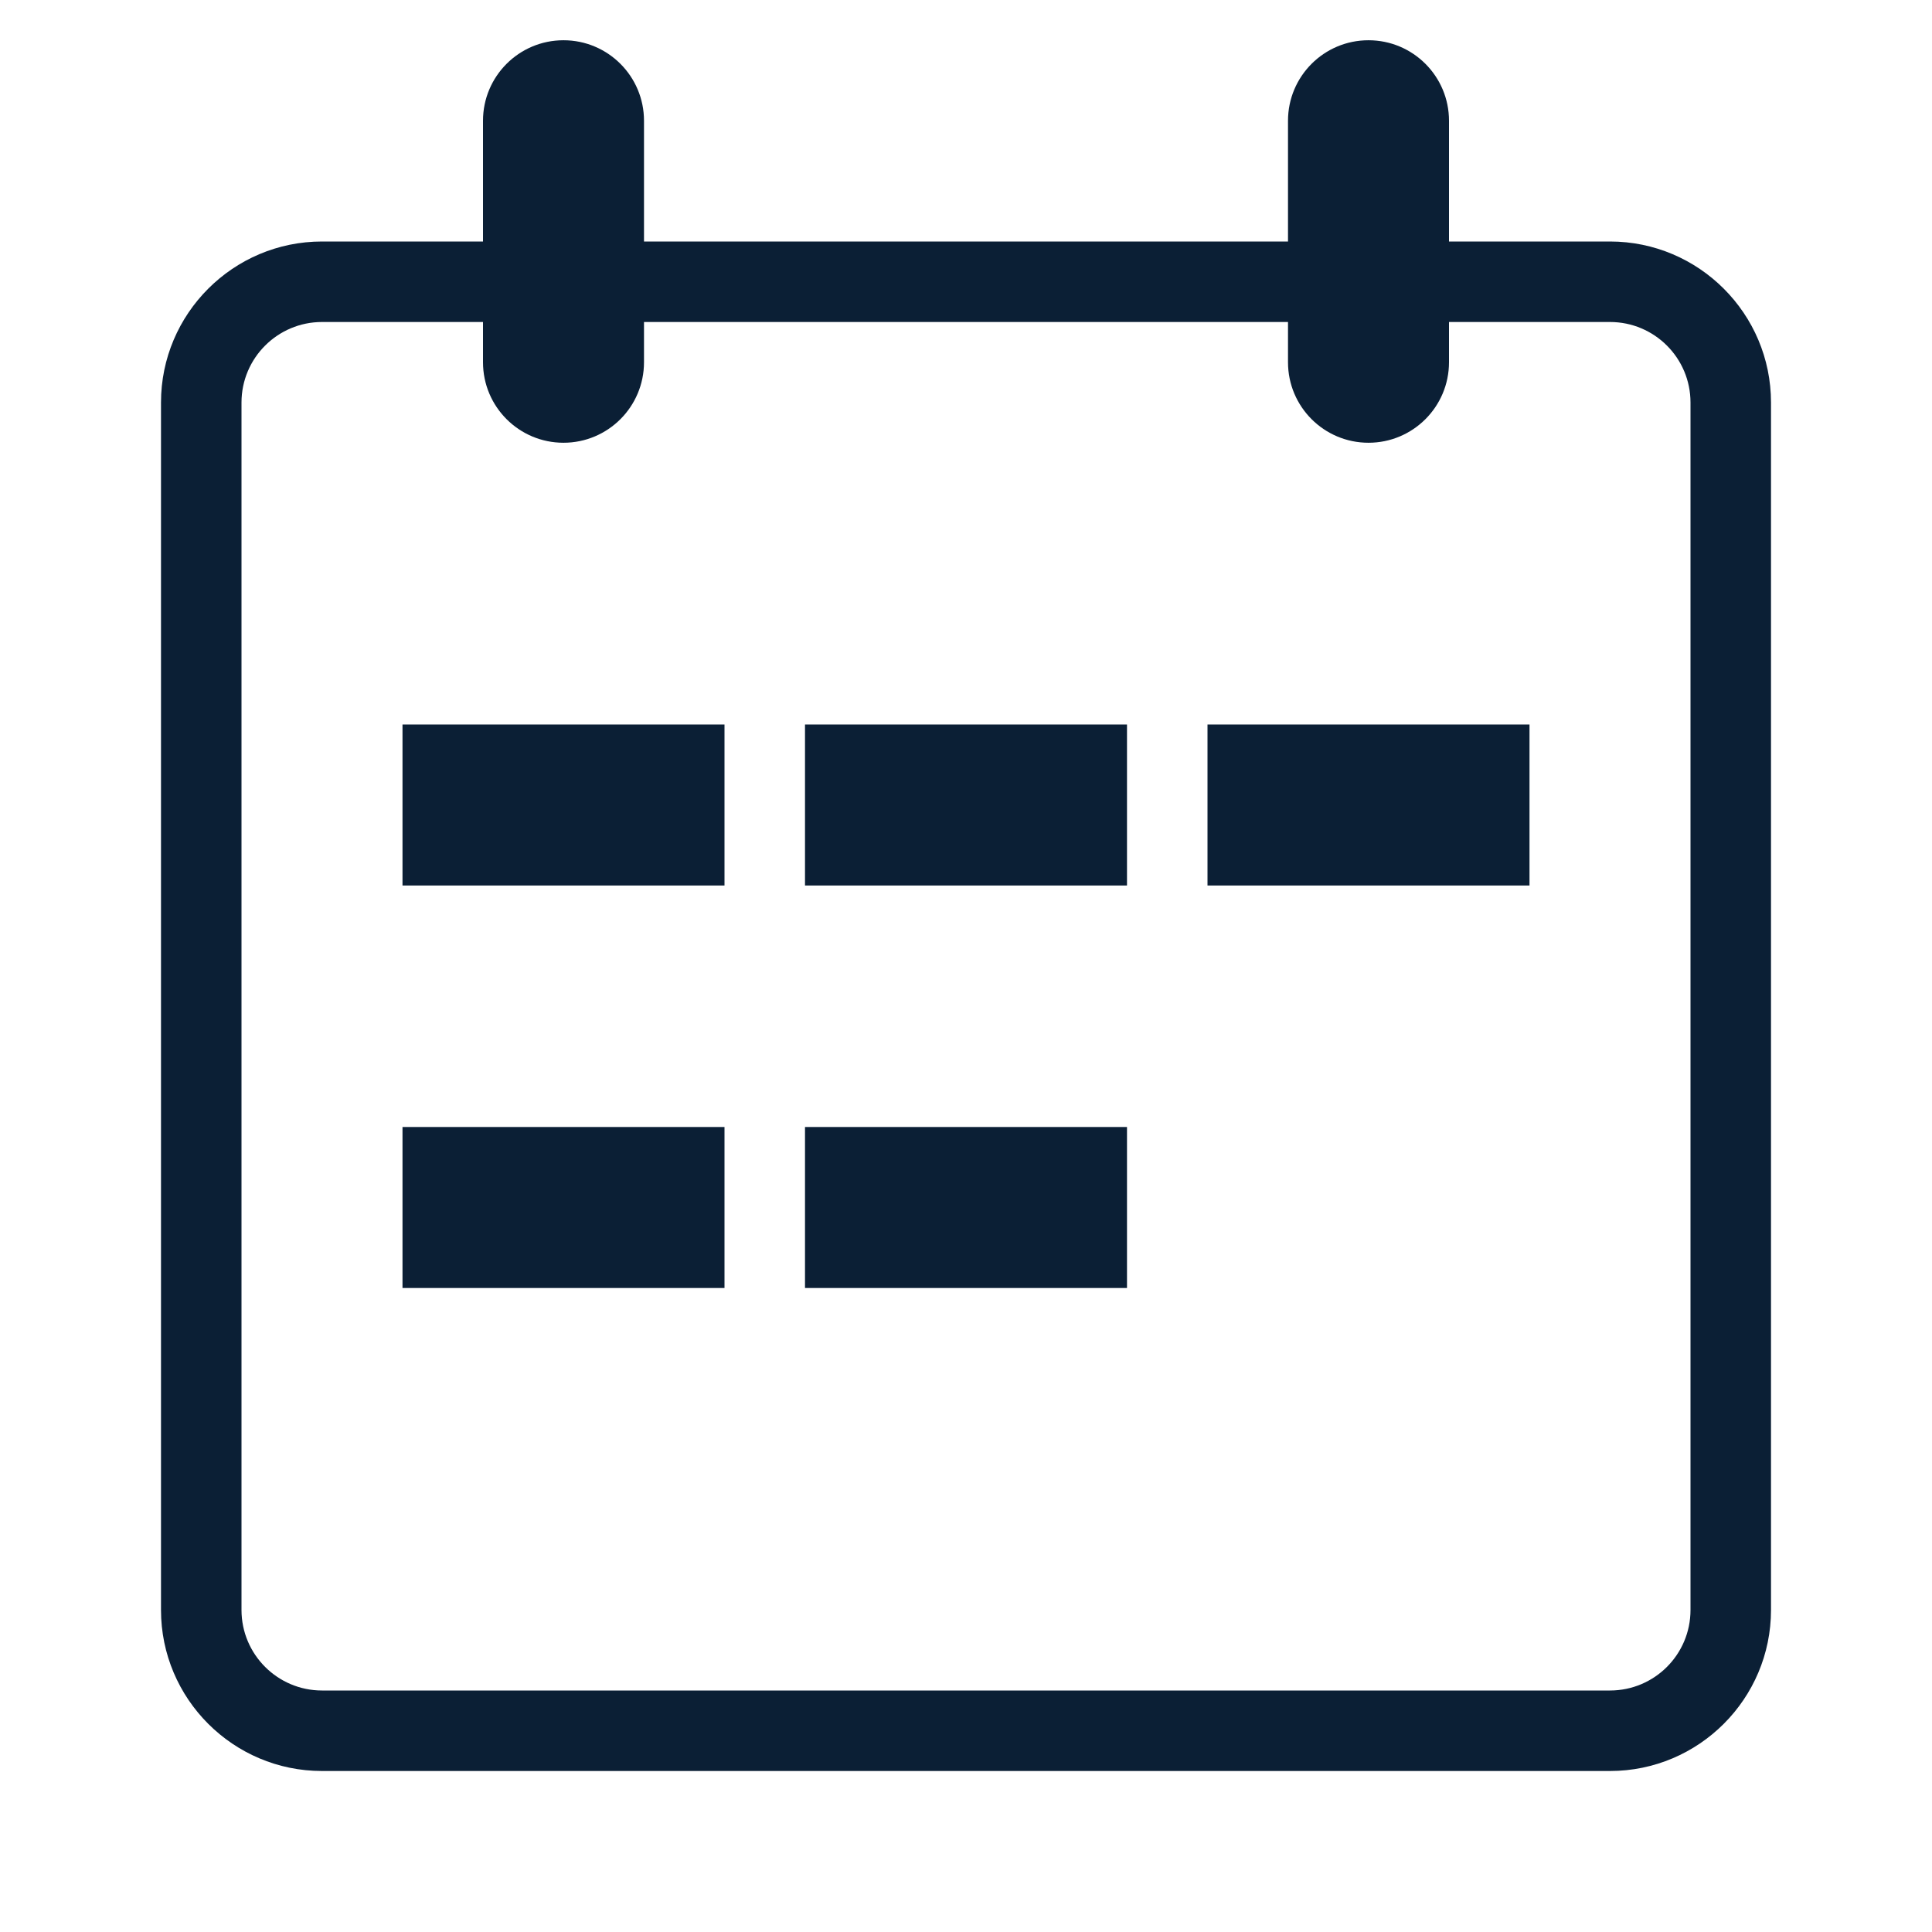
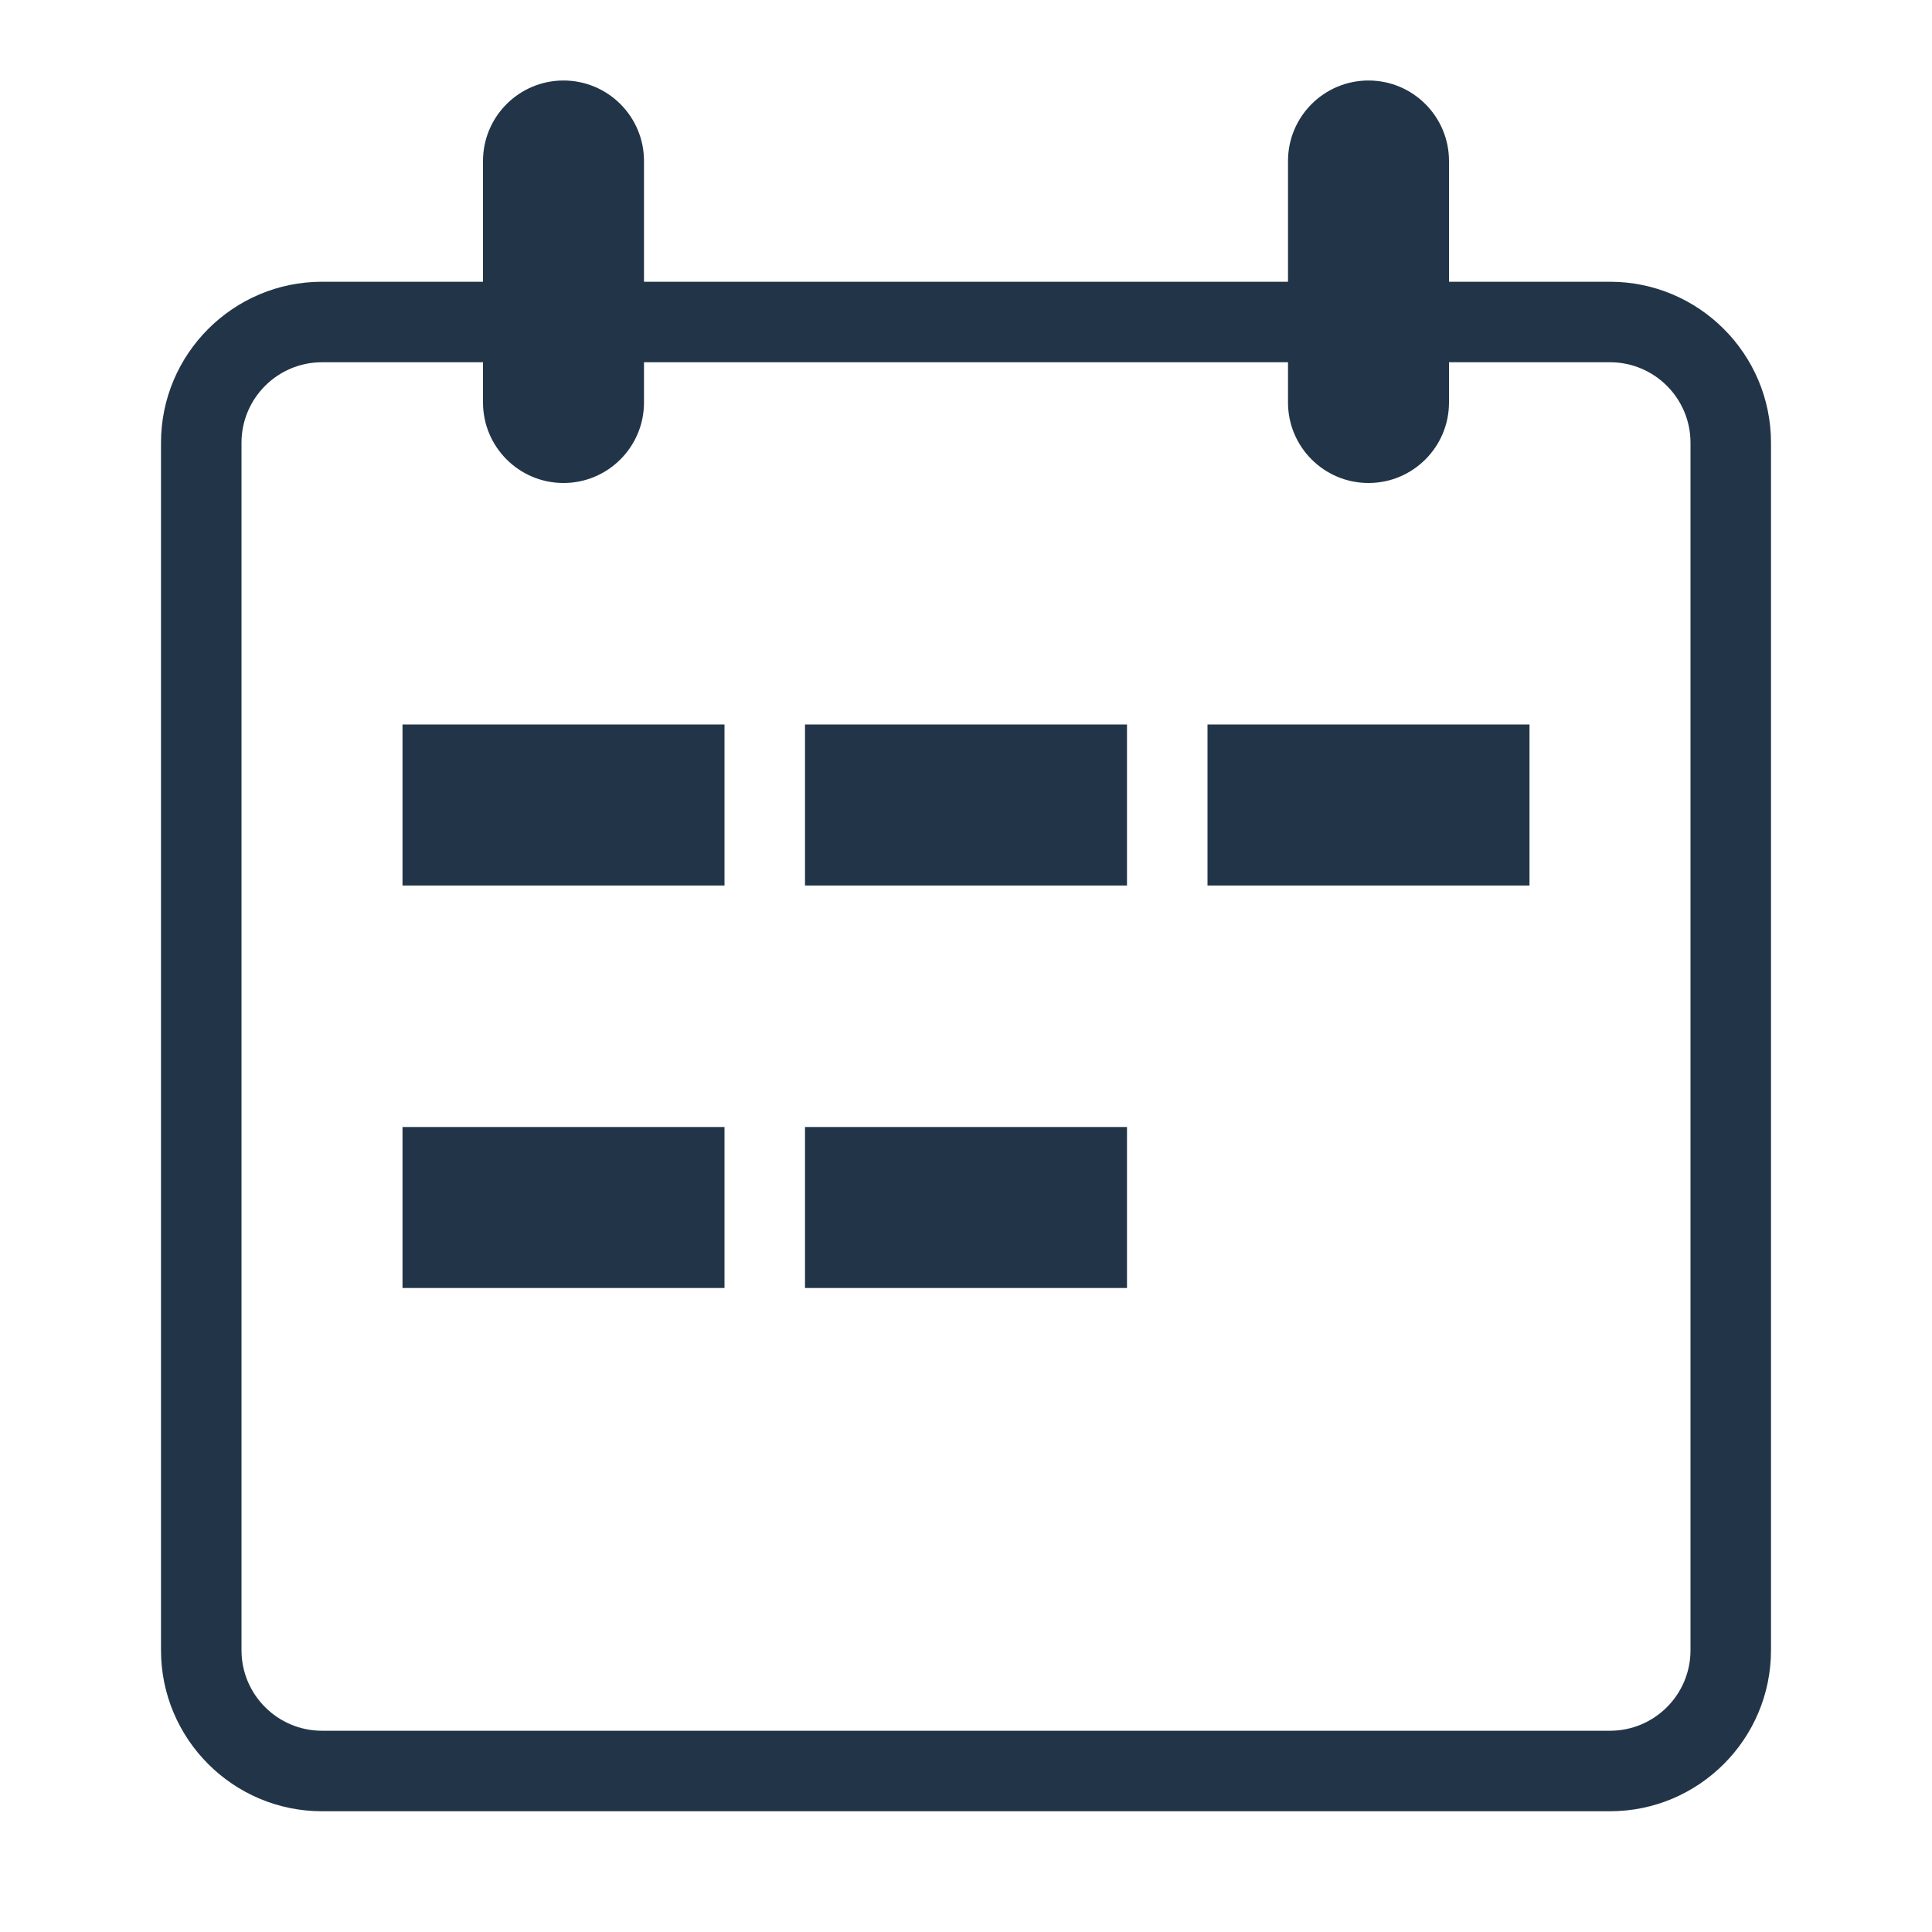
- <svg xmlns="http://www.w3.org/2000/svg" width="24" height="24" version="1" viewBox="0 0 24 24">
-   <path fill="#0B1F35" d="M7 .5a1 1 0 0 0-1 1V3H4c-1.103 0-2 .897-2 2v15c0 1.103.897 2 2 2h16c1.103 0 2-.897 2-2V5c0-1.103-.897-2-2-2h-2V1.5a1 1 0 0 0-2 0V3H8V1.5a1 1 0 0 0-1-1zM16 4v.5a1 1 0 0 0 2 0V4h2a1 1 0 0 1 1 1v15a1 1 0 0 1-1 1H4c-.551 0-1-.448-1-1V5c0-.552.449-1 1-1h2v.5a1 1 0 0 0 2 0V4h8z" />
-   <path fill="#0B1F35" d="M5 9h4v2H5zm5 0h4v2h-4zm-5 5h4v2H5zm5 0h4v2h-4zm5-5h4v2h-4z" />
+ <svg xmlns="http://www.w3.org/2000/svg" width="24px" height="24px" viewBox="0 0 24 24" version="1.1">
+   <defs />
+   <g id="Page-1" stroke="none" stroke-width="1" fill="none" fill-rule="evenodd">
+     <g id="icon_calendar_m_black">
+       <rect id="ph" x="0" y="0" width="24" height="24" />
+       <path d="M7,1 C6.448,1 6,1.448 6,2 L6,3.5 L4,3.5 C2.897,3.5 2,4.397 2,5.5 L2,20.5 C2,21.603 2.897,22.5 4,22.5 L20,22.5 C21.103,22.5 22,21.603 22,20.5 L22,5.5 C22,4.397 21.103,3.5 20,3.5 L18,3.5 L18,2 C18,1.448 17.552,1 17,1 C16.448,1 16,1.448 16,2 L16,3.5 L8,3.5 L8,2 C8,1.448 7.552,1 7,1 Z M16,4.5 L16,5 C16,5.552 16.448,6 17,6 C17.552,6 18,5.552 18,5 L18,4.5 L20,4.5 C20.552,4.5 21,4.948 21,5.5 L21,20.5 C21,21.052 20.552,21.5 20,21.5 L4,21.5 C3.449,21.5 3,21.052 3,20.5 L3,5.5 C3,4.948 3.449,4.5 4,4.5 L6,4.5 L6,5 C6,5.552 6.448,6 7,6 C7.552,6 8,5.552 8,5 L8,4.5 L16,4.5 Z" id="Shape" fill-opacity="0.9" fill="#0B1F35" fill-rule="nonzero" />
+       <path d="M5,9 L9,9 L9,11 L5,11 L5,9 Z M10,9 L14,9 L14,11 L10,11 L10,9 Z M5,14 L9,14 L9,16 L5,16 L5,14 Z M10,14 L14,14 L14,16 L10,16 L10,14 Z M15,9 L19,9 L19,11 L15,11 L15,9 Z" id="Shape" fill-opacity="0.9" fill="#0B1F35" fill-rule="nonzero" />
+     </g>
+   </g>
</svg>
